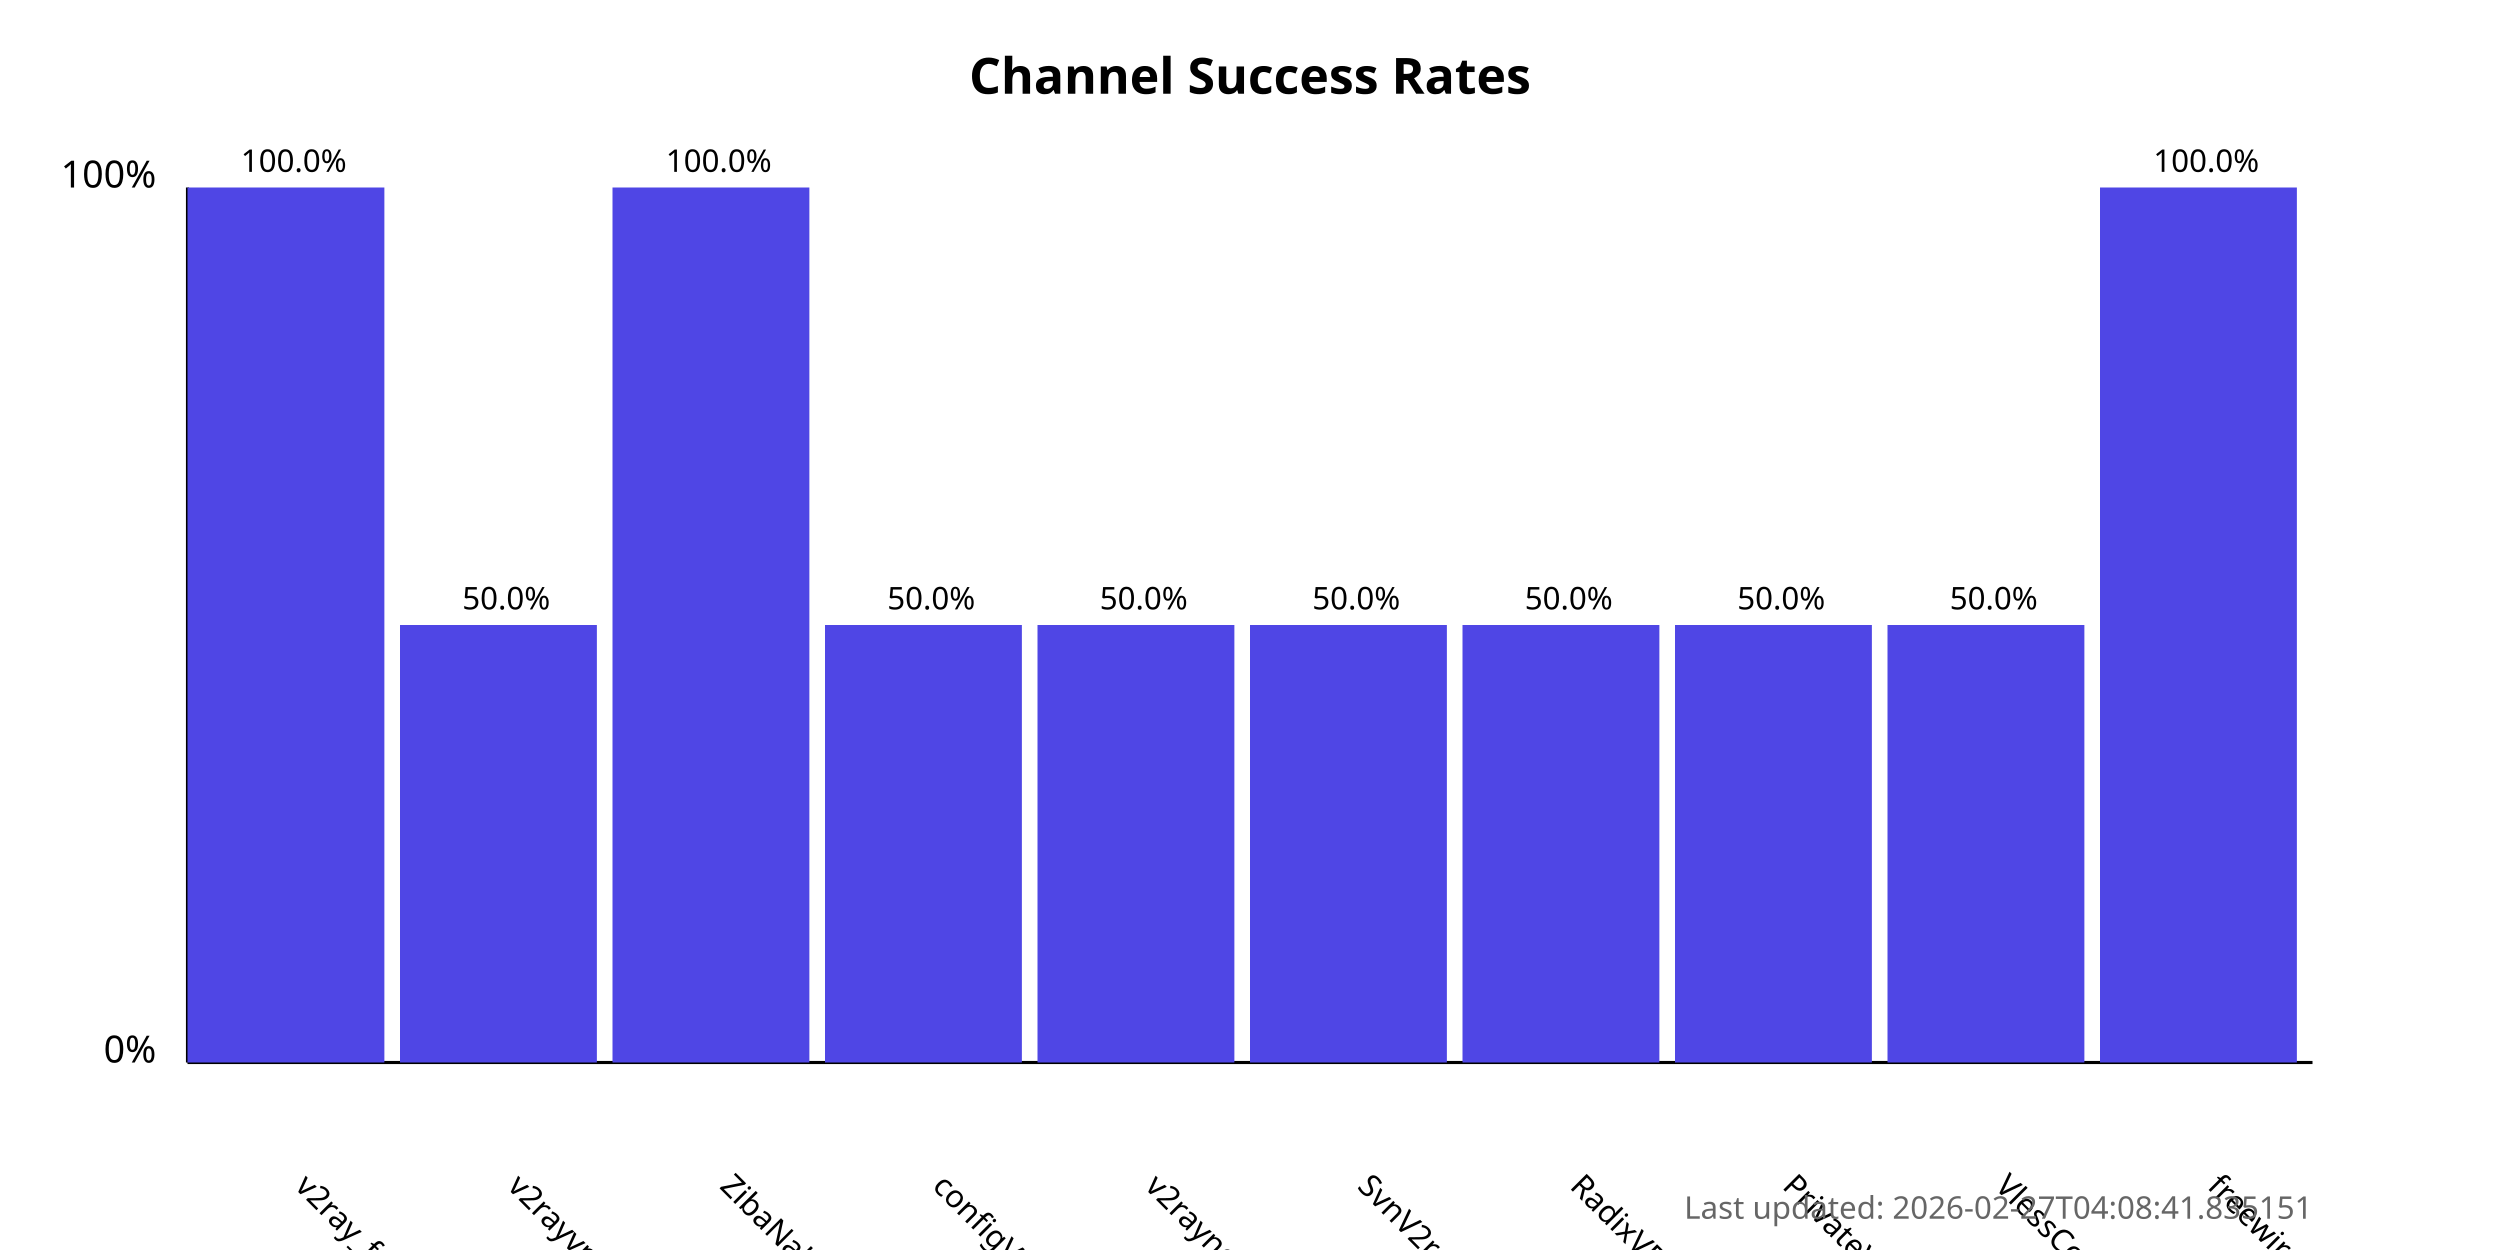
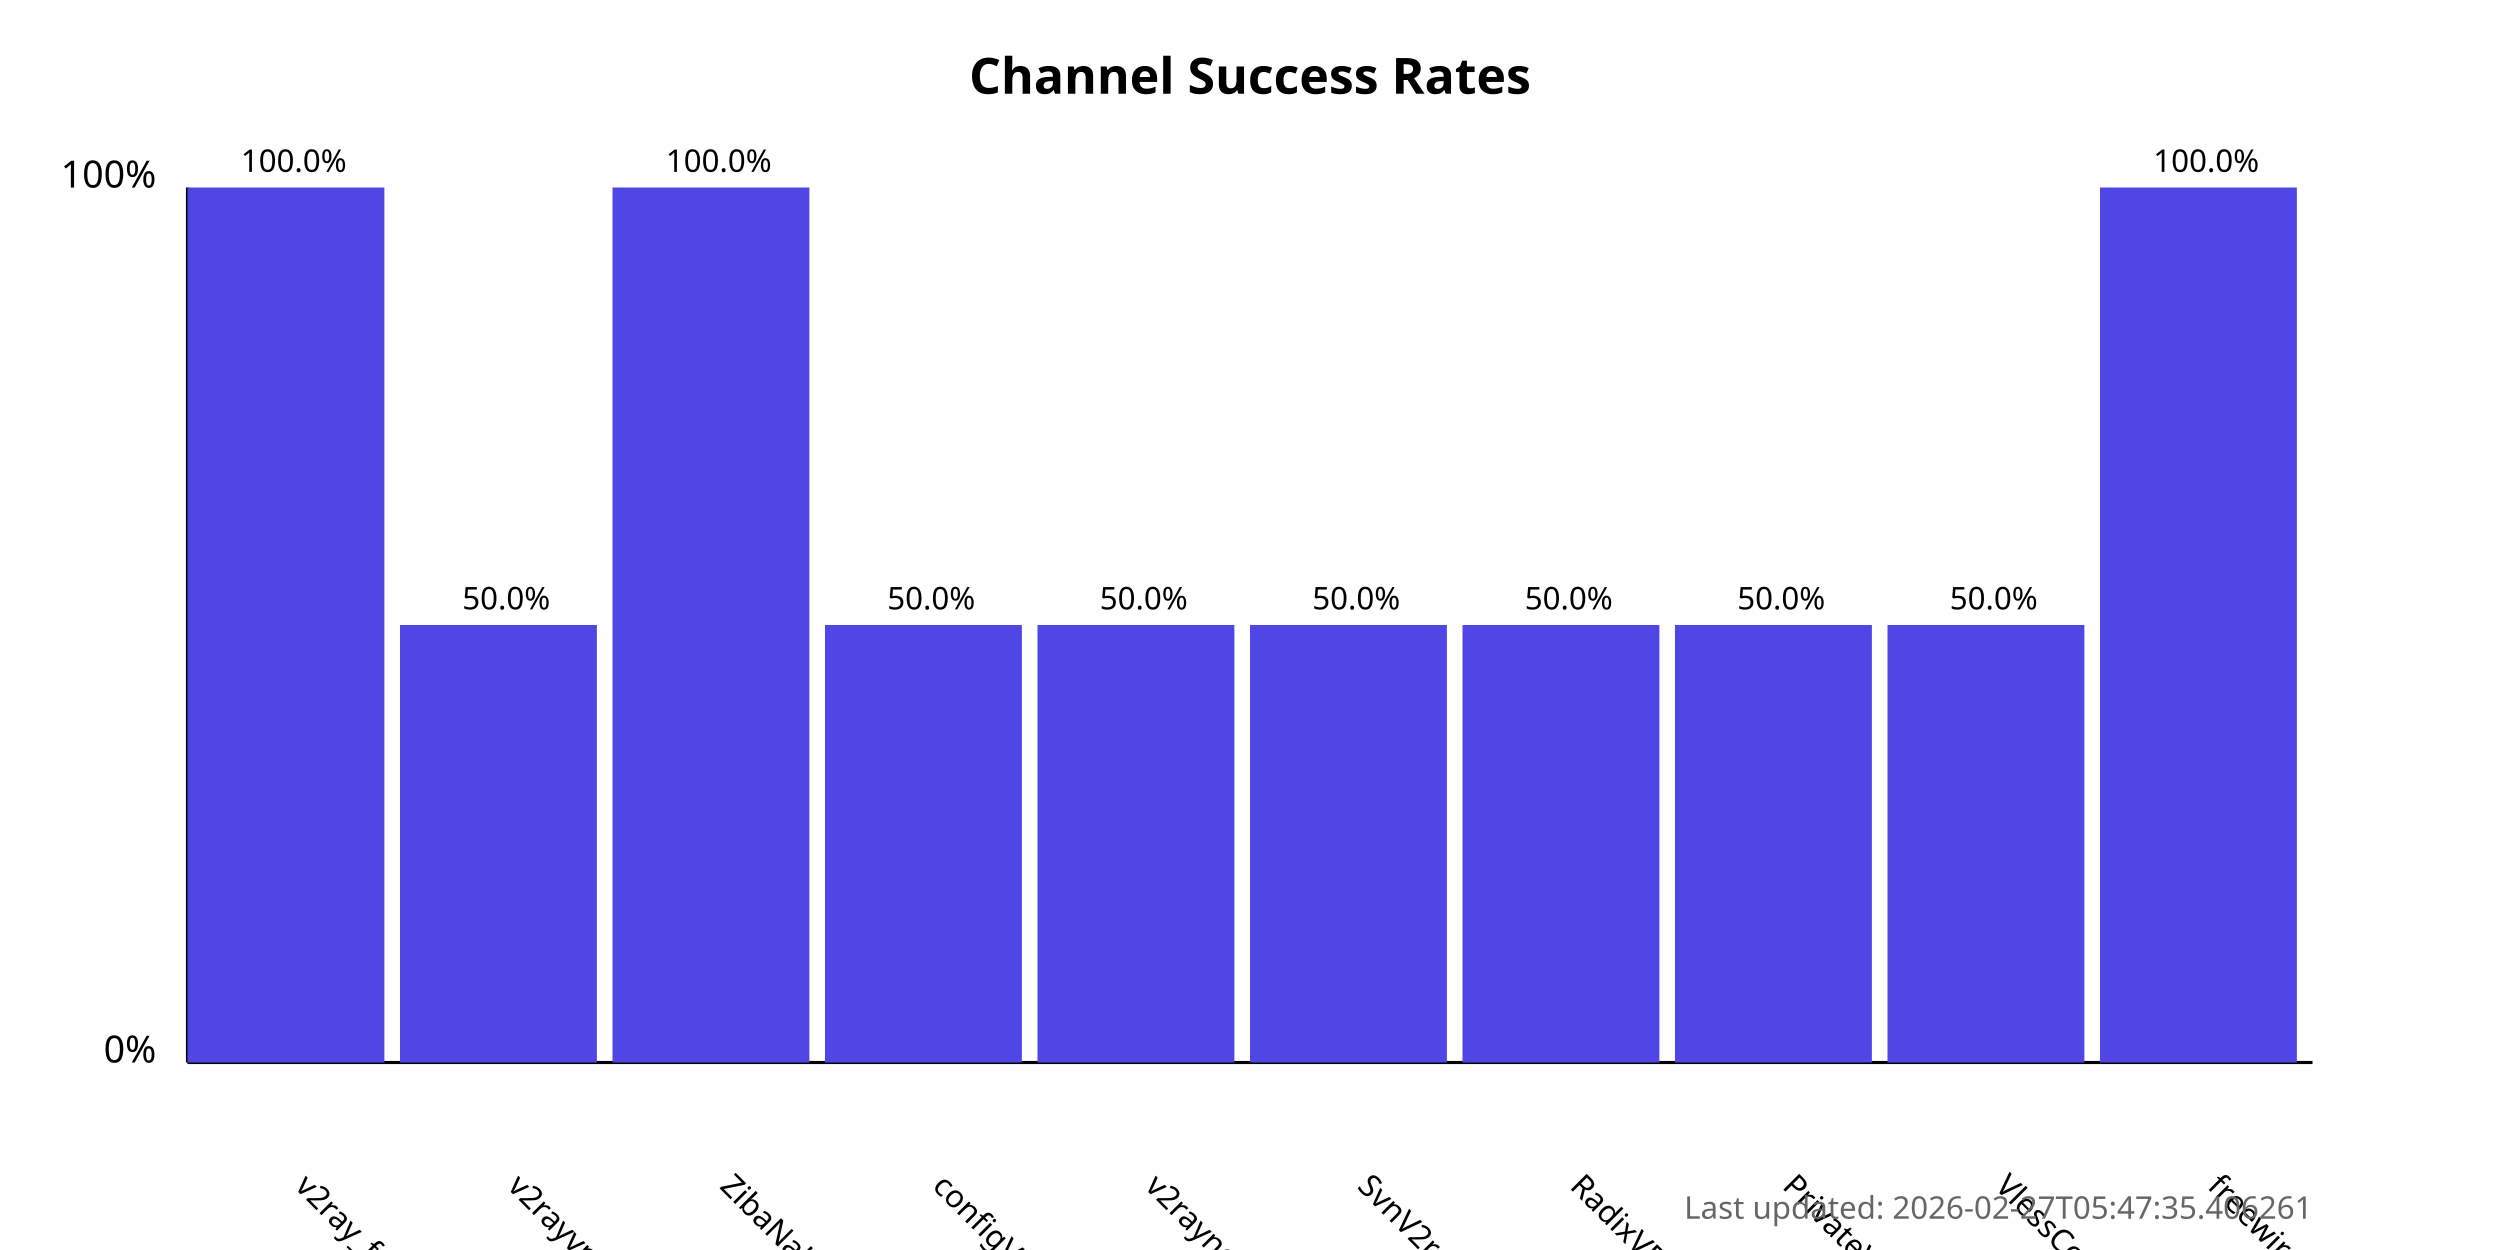
<svg xmlns="http://www.w3.org/2000/svg" width="800" height="400">
  <style>
            .chart-title { font: bold 16px sans-serif; }
            .axis-label { font: 12px sans-serif; }
            .tick-label { font: 10px sans-serif; }
            .bar { fill: #4f46e5; }
            .bar:hover { fill: #6366f1; }
            .timestamp { font: 10px sans-serif; fill: #666; }
        </style>
  <text x="400.0" y="30" text-anchor="middle" class="chart-title">
            Channel Success Rates
        </text>
  <line x1="60" y1="340" x2="60" y2="60" stroke="black" stroke-width="1" />
  <line x1="60" y1="340" x2="740" y2="340" stroke="black" stroke-width="1" />
  <text x="50" y="340" text-anchor="end" class="axis-label">0%</text>
  <text x="50" y="60" text-anchor="end" class="axis-label">100%</text>
  <g>
    <rect x="60" y="60.0" width="63.0" height="280.0" class="bar" />
    <text x="94.0" y="380" transform="rotate(45, 94.0, 380)" text-anchor="start" class="tick-label">
                v2ray_free_conf
            </text>
    <text x="94.0" y="55.0" text-anchor="middle" class="tick-label">
                100.0%
            </text>
  </g>
  <g>
    <rect x="128.0" y="200.0" width="63.0" height="140.0" class="bar" />
    <text x="162.0" y="380" transform="rotate(45, 162.0, 380)" text-anchor="start" class="tick-label">
                v2rayvpno
            </text>
    <text x="162.0" y="195.0" text-anchor="middle" class="tick-label">
                50.0%
            </text>
  </g>
  <g>
    <rect x="196.0" y="60.0" width="63.0" height="280.0" class="bar" />
    <text x="230.0" y="380" transform="rotate(45, 230.0, 380)" text-anchor="start" class="tick-label">
                ZibaNabz
            </text>
    <text x="230.0" y="55.0" text-anchor="middle" class="tick-label">
                100.0%
            </text>
  </g>
  <g>
    <rect x="264.0" y="200.0" width="63.0" height="140.0" class="bar" />
    <text x="298.0" y="380" transform="rotate(45, 298.0, 380)" text-anchor="start" class="tick-label">
                configV2rayForFree
            </text>
    <text x="298.0" y="195.0" text-anchor="middle" class="tick-label">
                50.0%
            </text>
  </g>
  <g>
    <rect x="332.0" y="200.0" width="63.0" height="140.0" class="bar" />
    <text x="366.0" y="380" transform="rotate(45, 366.0, 380)" text-anchor="start" class="tick-label">
                v2rayngvpn
            </text>
    <text x="366.0" y="195.0" text-anchor="middle" class="tick-label">
                50.0%
            </text>
  </g>
  <g>
    <rect x="400.0" y="200.0" width="63.0" height="140.0" class="bar" />
    <text x="434.0" y="380" transform="rotate(45, 434.0, 380)" text-anchor="start" class="tick-label">
                SvnV2ray
            </text>
    <text x="434.0" y="195.0" text-anchor="middle" class="tick-label">
                50.0%
            </text>
  </g>
  <g>
    <rect x="468.0" y="200.0" width="63.0" height="140.0" class="bar" />
    <text x="502.0" y="380" transform="rotate(45, 502.0, 380)" text-anchor="start" class="tick-label">
                RadixVPN
            </text>
    <text x="502.0" y="195.0" text-anchor="middle" class="tick-label">
                50.0%
            </text>
  </g>
  <g>
    <rect x="536.0" y="200.0" width="63.0" height="140.0" class="bar" />
    <text x="570.0" y="380" transform="rotate(45, 570.0, 380)" text-anchor="start" class="tick-label">
                PrivateVPNs
            </text>
    <text x="570.0" y="195.0" text-anchor="middle" class="tick-label">
                50.0%
            </text>
  </g>
  <g>
    <rect x="604.0" y="200.0" width="63.0" height="140.0" class="bar" />
    <text x="638.0" y="380" transform="rotate(45, 638.0, 380)" text-anchor="start" class="tick-label">
                VlessConfig
            </text>
    <text x="638.0" y="195.0" text-anchor="middle" class="tick-label">
                50.0%
            </text>
  </g>
  <g>
    <rect x="672.0" y="60.0" width="63.0" height="280.0" class="bar" />
    <text x="706.0" y="380" transform="rotate(45, 706.0, 380)" text-anchor="start" class="tick-label">
                freewireguard
            </text>
    <text x="706.0" y="55.0" text-anchor="middle" class="tick-label">
                100.0%
            </text>
  </g>
  <text x="740" y="390" text-anchor="end" class="timestamp">
-             Last updated: 2026-02-27T04:08:41.835151
+             Last updated: 2026-02-27T05:47:35.406261
        </text>
</svg>
